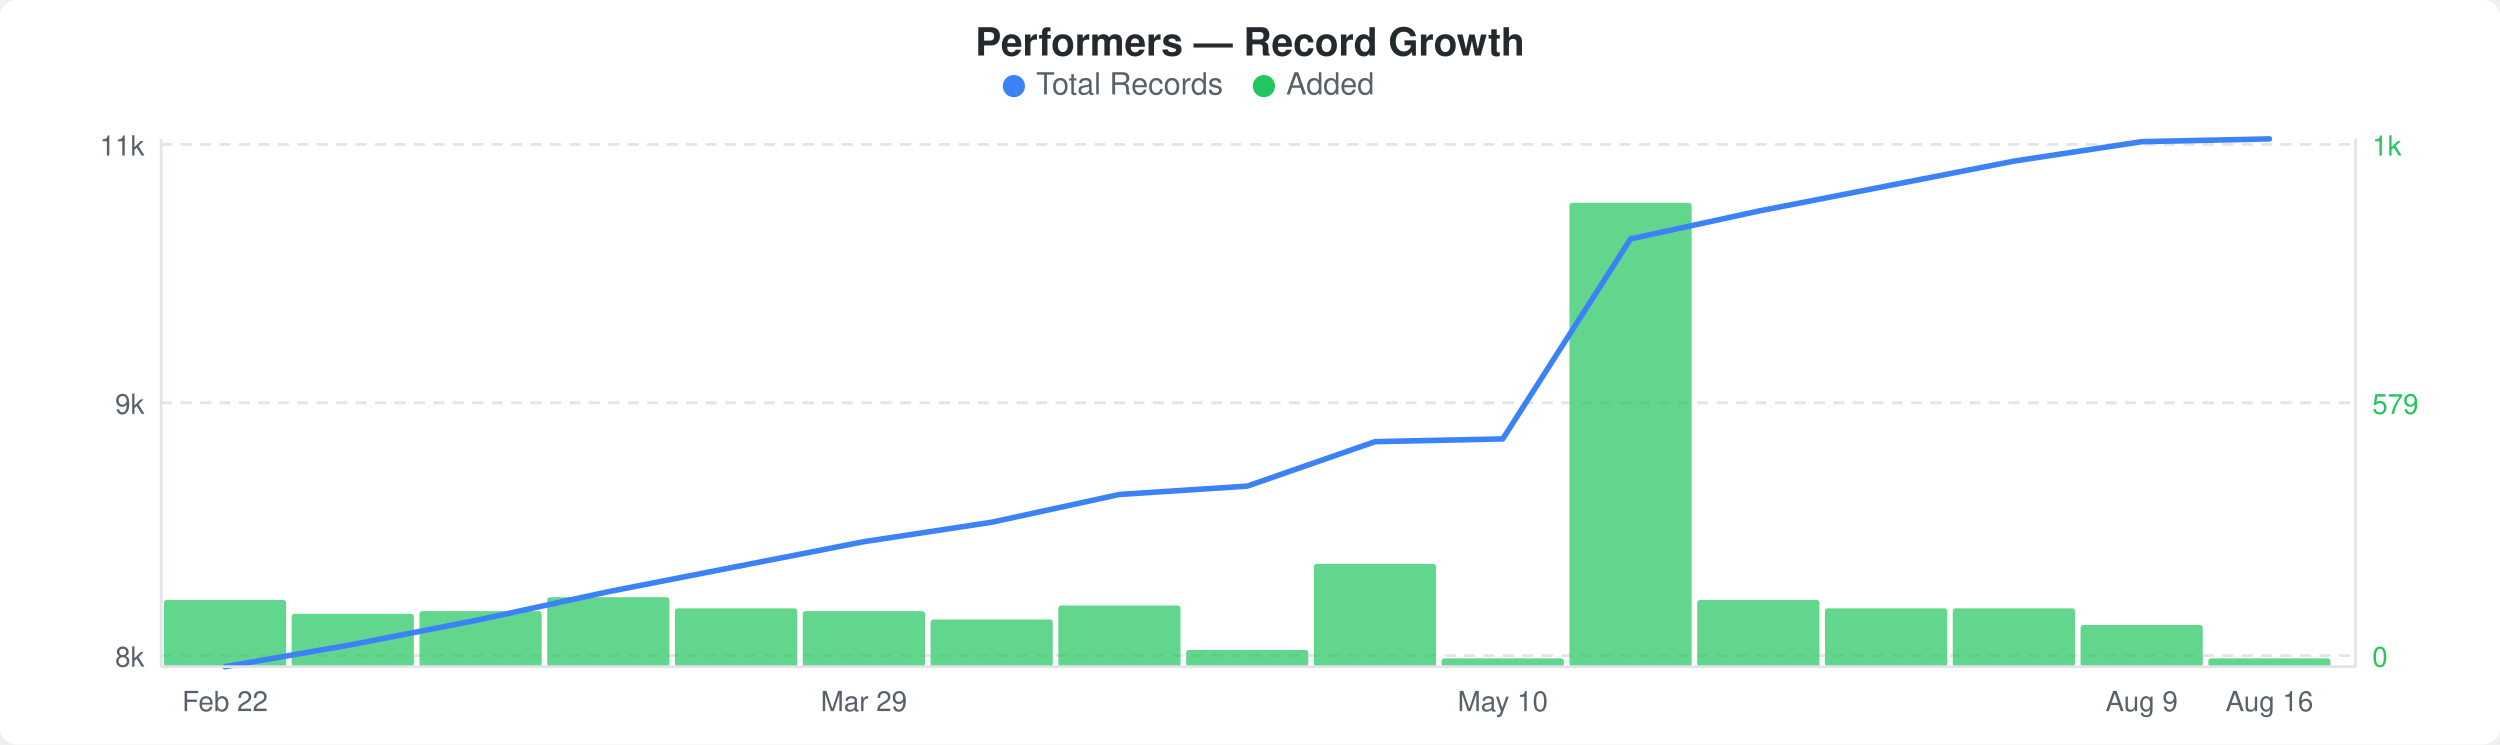
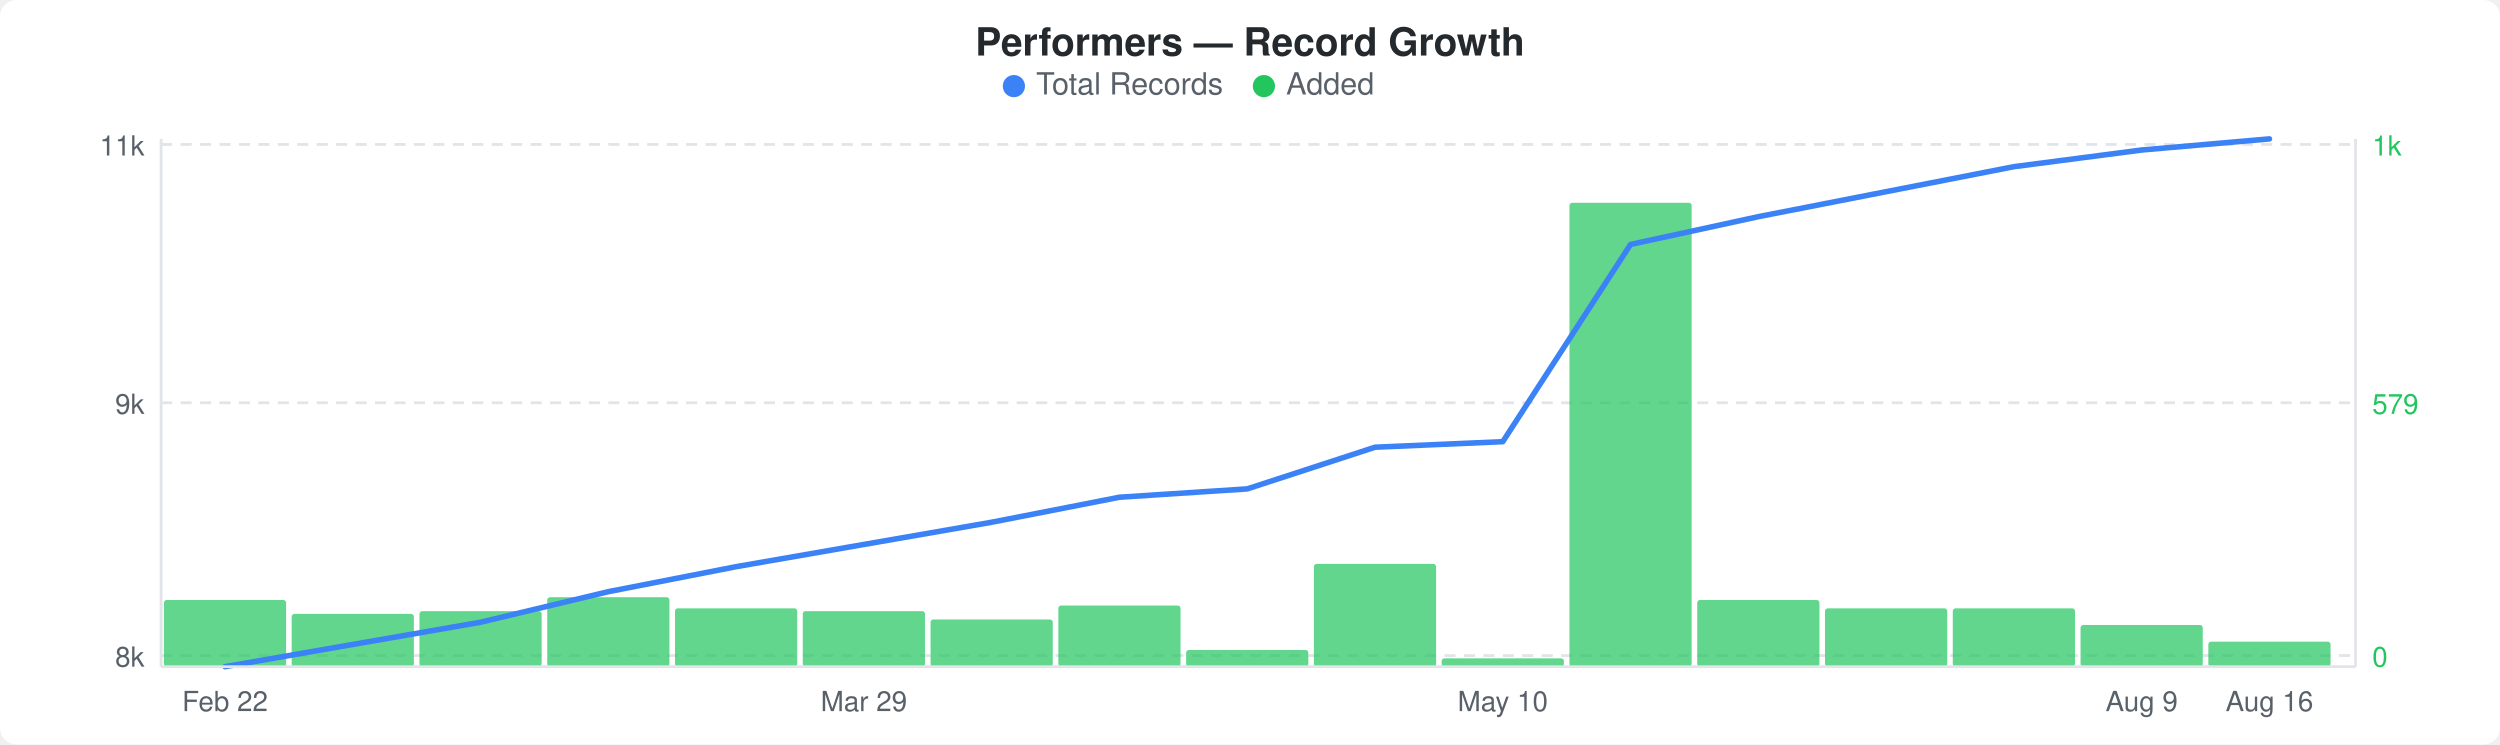
<svg xmlns="http://www.w3.org/2000/svg" width="900" height="268" viewBox="0 0 900 268">
  <rect width="900" height="268" fill="#ffffff" rx="6" ry="6" />
  <text x="450" y="20" text-anchor="middle" font-family="-apple-system, BlinkMacSystemFont, &quot;Segoe UI&quot;, Helvetica, Arial, sans-serif" font-size="14" font-weight="600" fill="#24292e">Performers — Record Growth</text>
  <circle cx="365" cy="31" r="4" fill="#3b82f6" />
  <text x="373" y="34" font-family="-apple-system, BlinkMacSystemFont, &quot;Segoe UI&quot;, Helvetica, Arial, sans-serif" font-size="11" fill="#586069">Total Records</text>
  <circle cx="455" cy="31" r="4" fill="#22c55e" />
  <text x="463" y="34" font-family="-apple-system, BlinkMacSystemFont, &quot;Segoe UI&quot;, Helvetica, Arial, sans-serif" font-size="11" fill="#586069">Added</text>
  <line x1="58" y1="52" x2="848" y2="52" stroke="#e1e4e8" stroke-width="1" stroke-dasharray="4,3" />
  <line x1="58" y1="145" x2="848" y2="145" stroke="#e1e4e8" stroke-width="1" stroke-dasharray="4,3" />
  <line x1="58" y1="236" x2="848" y2="236" stroke="#e1e4e8" stroke-width="1" stroke-dasharray="4,3" />
  <rect x="59" y="216" width="44" height="24" rx="1" fill="#22c55eb3" />
  <rect x="105" y="221" width="44" height="19" rx="1" fill="#22c55eb3" />
  <rect x="151" y="220" width="44" height="20" rx="1" fill="#22c55eb3" />
  <rect x="197" y="215" width="44" height="25" rx="1" fill="#22c55eb3" />
  <rect x="243" y="219" width="44" height="21" rx="1" fill="#22c55eb3" />
  <rect x="289" y="220" width="44" height="20" rx="1" fill="#22c55eb3" />
  <rect x="335" y="223" width="44" height="17" rx="1" fill="#22c55eb3" />
  <rect x="381" y="218" width="44" height="22" rx="1" fill="#22c55eb3" />
  <rect x="427" y="234" width="44" height="6" rx="1" fill="#22c55eb3" />
  <rect x="473" y="203" width="44" height="37" rx="1" fill="#22c55eb3" />
  <rect x="519" y="237" width="44" height="3" rx="1" fill="#22c55eb3" />
  <rect x="565" y="73" width="44" height="167" rx="1" fill="#22c55eb3" />
  <rect x="611" y="216" width="44" height="24" rx="1" fill="#22c55eb3" />
  <rect x="657" y="219" width="44" height="21" rx="1" fill="#22c55eb3" />
  <rect x="703" y="219" width="44" height="21" rx="1" fill="#22c55eb3" />
  <rect x="749" y="225" width="44" height="15" rx="1" fill="#22c55eb3" />
-   <rect x="795" y="237" width="44" height="3" rx="1" fill="#22c55eb3" />
-   <polyline points="81,240 127,232 173,223 219,213 265,204 311,195 357,188 403,178 449,175 495,159 541,158 587,86 633,76 679,67 725,58 771,51 817,50" fill="none" stroke="#3b82f6" stroke-width="2" stroke-linejoin="round" stroke-linecap="round" />
+   <rect x="795" y="231" width="44" height="9" rx="1" fill="#22c55eb3" />
+   <polyline points="81,240 127,232 173,224 219,213 265,204 311,196 357,188 403,179 449,176 495,161 541,159 587,88 633,78 679,69 725,60 771,54 817,50" fill="none" stroke="#3b82f6" stroke-width="2" stroke-linejoin="round" stroke-linecap="round" />
  <text x="52" y="56" text-anchor="end" font-family="-apple-system, BlinkMacSystemFont, &quot;Segoe UI&quot;, Helvetica, Arial, sans-serif" font-size="10" fill="#586069">11k</text>
  <text x="52" y="149" text-anchor="end" font-family="-apple-system, BlinkMacSystemFont, &quot;Segoe UI&quot;, Helvetica, Arial, sans-serif" font-size="10" fill="#586069">9k</text>
  <text x="52" y="240" text-anchor="end" font-family="-apple-system, BlinkMacSystemFont, &quot;Segoe UI&quot;, Helvetica, Arial, sans-serif" font-size="10" fill="#586069">8k</text>
  <text x="854" y="56" text-anchor="start" font-family="-apple-system, BlinkMacSystemFont, &quot;Segoe UI&quot;, Helvetica, Arial, sans-serif" font-size="10" fill="#22c55e">1k</text>
  <text x="854" y="149" text-anchor="start" font-family="-apple-system, BlinkMacSystemFont, &quot;Segoe UI&quot;, Helvetica, Arial, sans-serif" font-size="10" fill="#22c55e">579</text>
  <text x="854" y="240" text-anchor="start" font-family="-apple-system, BlinkMacSystemFont, &quot;Segoe UI&quot;, Helvetica, Arial, sans-serif" font-size="10" fill="#22c55e">0</text>
  <line x1="58" y1="50" x2="58" y2="240" stroke="#e1e4e8" stroke-width="1" />
  <line x1="58" y1="240" x2="848" y2="240" stroke="#e1e4e8" stroke-width="1" />
  <line x1="848" y1="50" x2="848" y2="240" stroke="#e1e4e8" stroke-width="1" />
  <text x="81" y="256" text-anchor="middle" font-family="-apple-system, BlinkMacSystemFont, &quot;Segoe UI&quot;, Helvetica, Arial, sans-serif" font-size="10" fill="#586069">Feb 22</text>
  <text x="311" y="256" text-anchor="middle" font-family="-apple-system, BlinkMacSystemFont, &quot;Segoe UI&quot;, Helvetica, Arial, sans-serif" font-size="10" fill="#586069">Mar 29</text>
  <text x="541" y="256" text-anchor="middle" font-family="-apple-system, BlinkMacSystemFont, &quot;Segoe UI&quot;, Helvetica, Arial, sans-serif" font-size="10" fill="#586069">May 10</text>
  <text x="771" y="256" text-anchor="middle" font-family="-apple-system, BlinkMacSystemFont, &quot;Segoe UI&quot;, Helvetica, Arial, sans-serif" font-size="10" fill="#586069">Aug 9</text>
  <text x="817" y="256" text-anchor="middle" font-family="-apple-system, BlinkMacSystemFont, &quot;Segoe UI&quot;, Helvetica, Arial, sans-serif" font-size="10" fill="#586069">Aug 16</text>
</svg>
